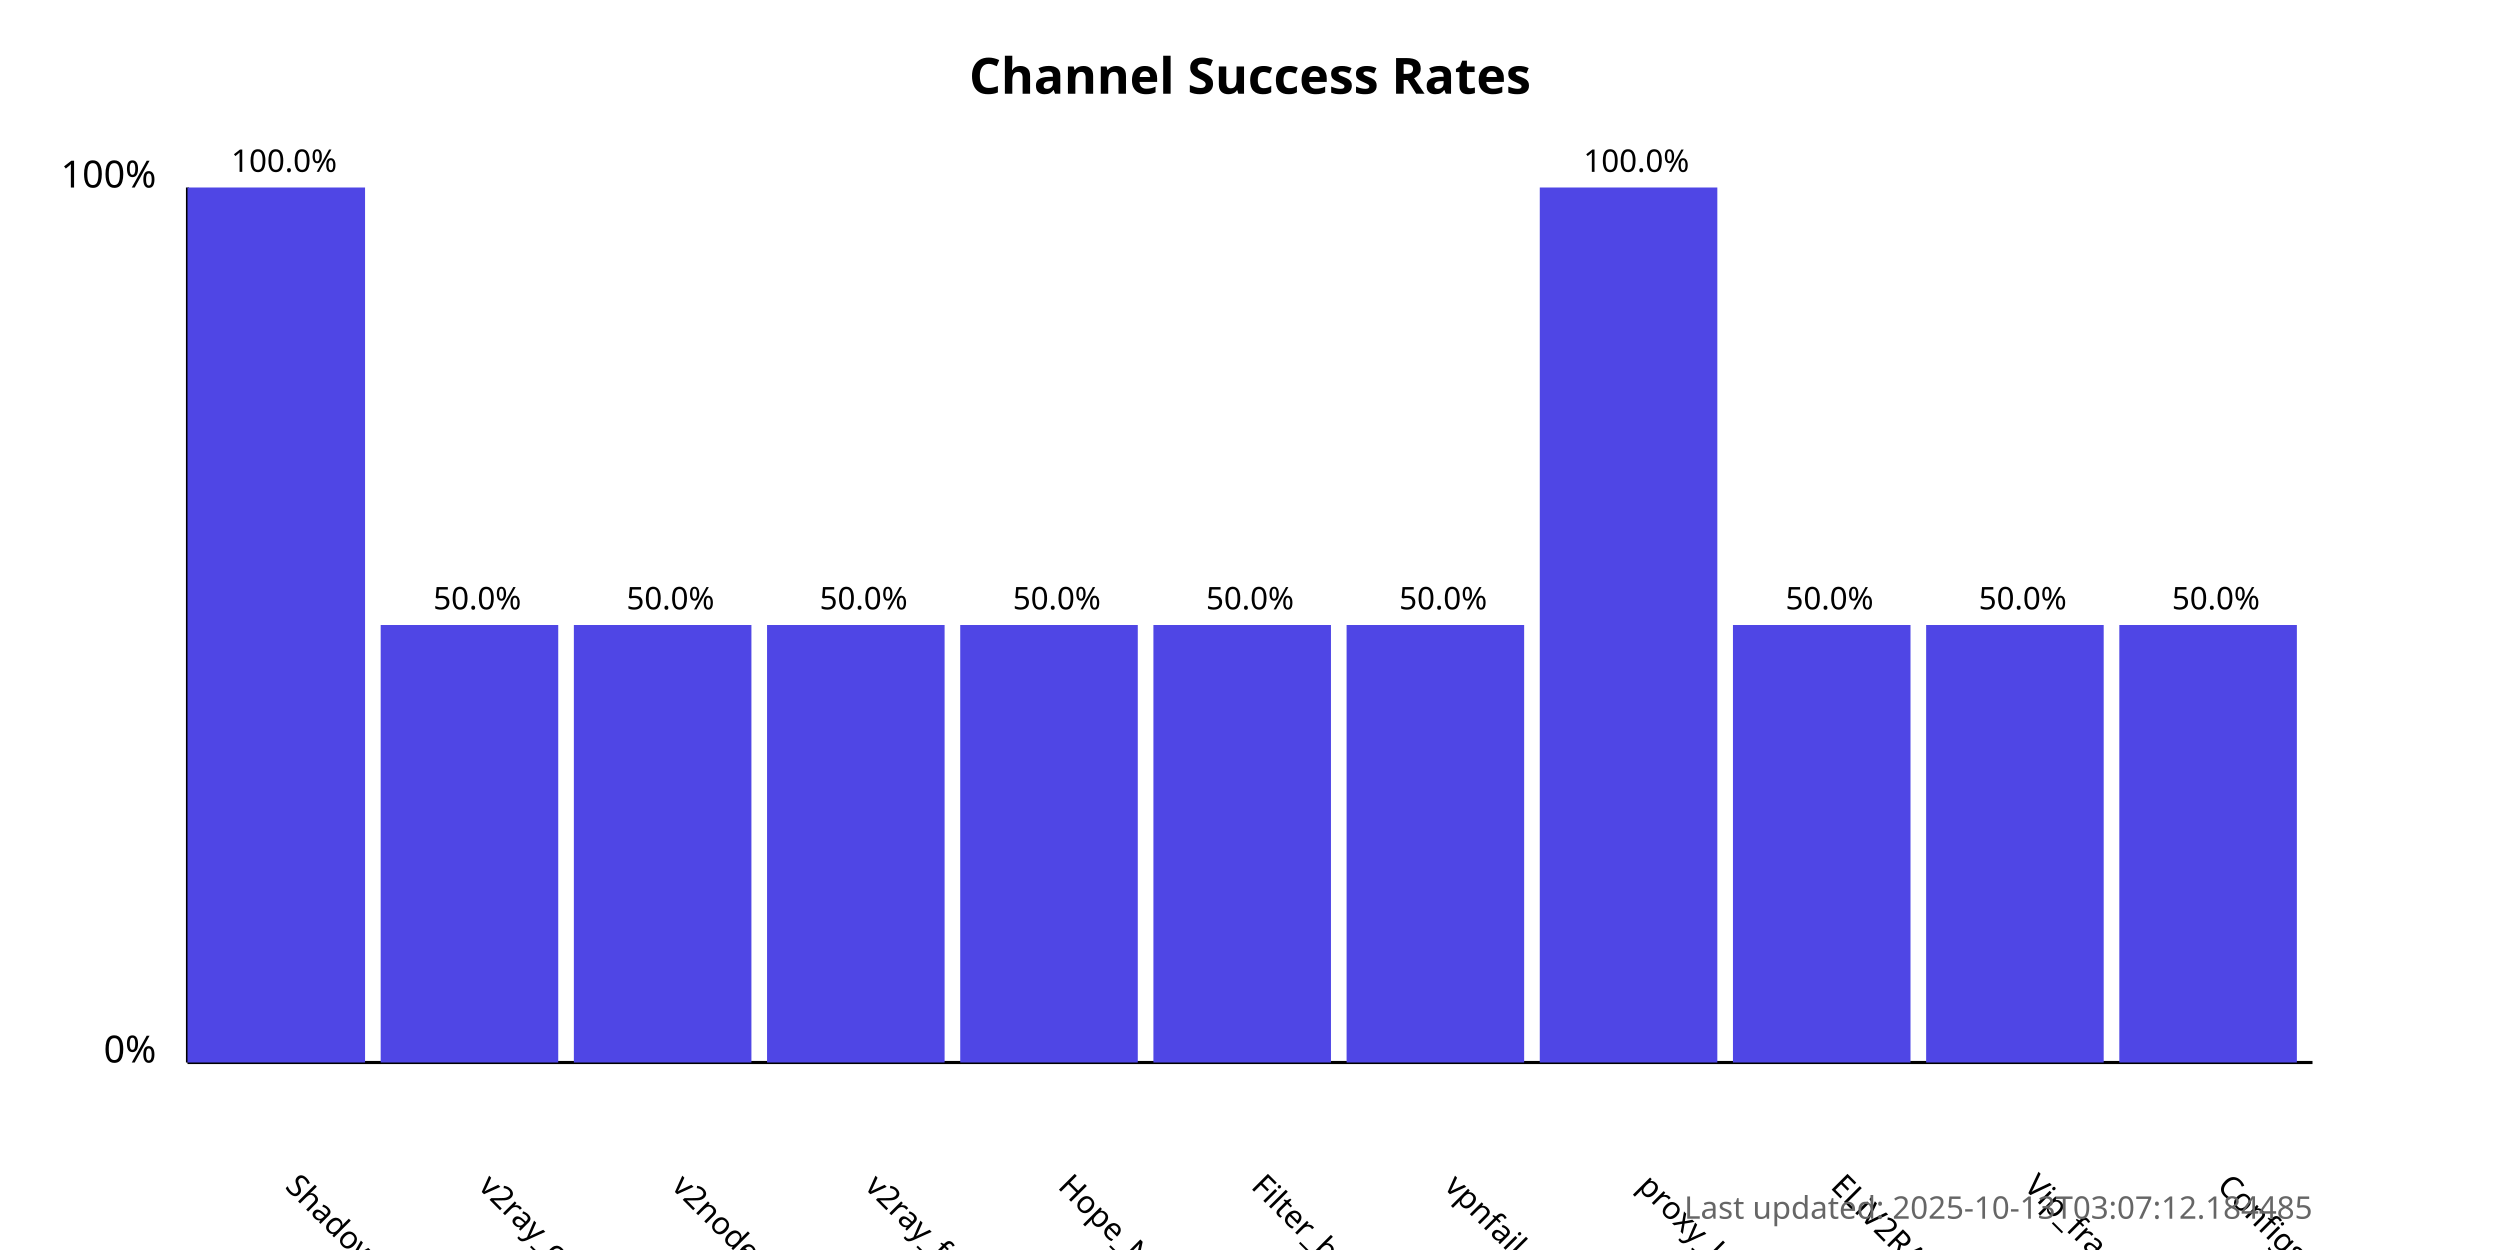
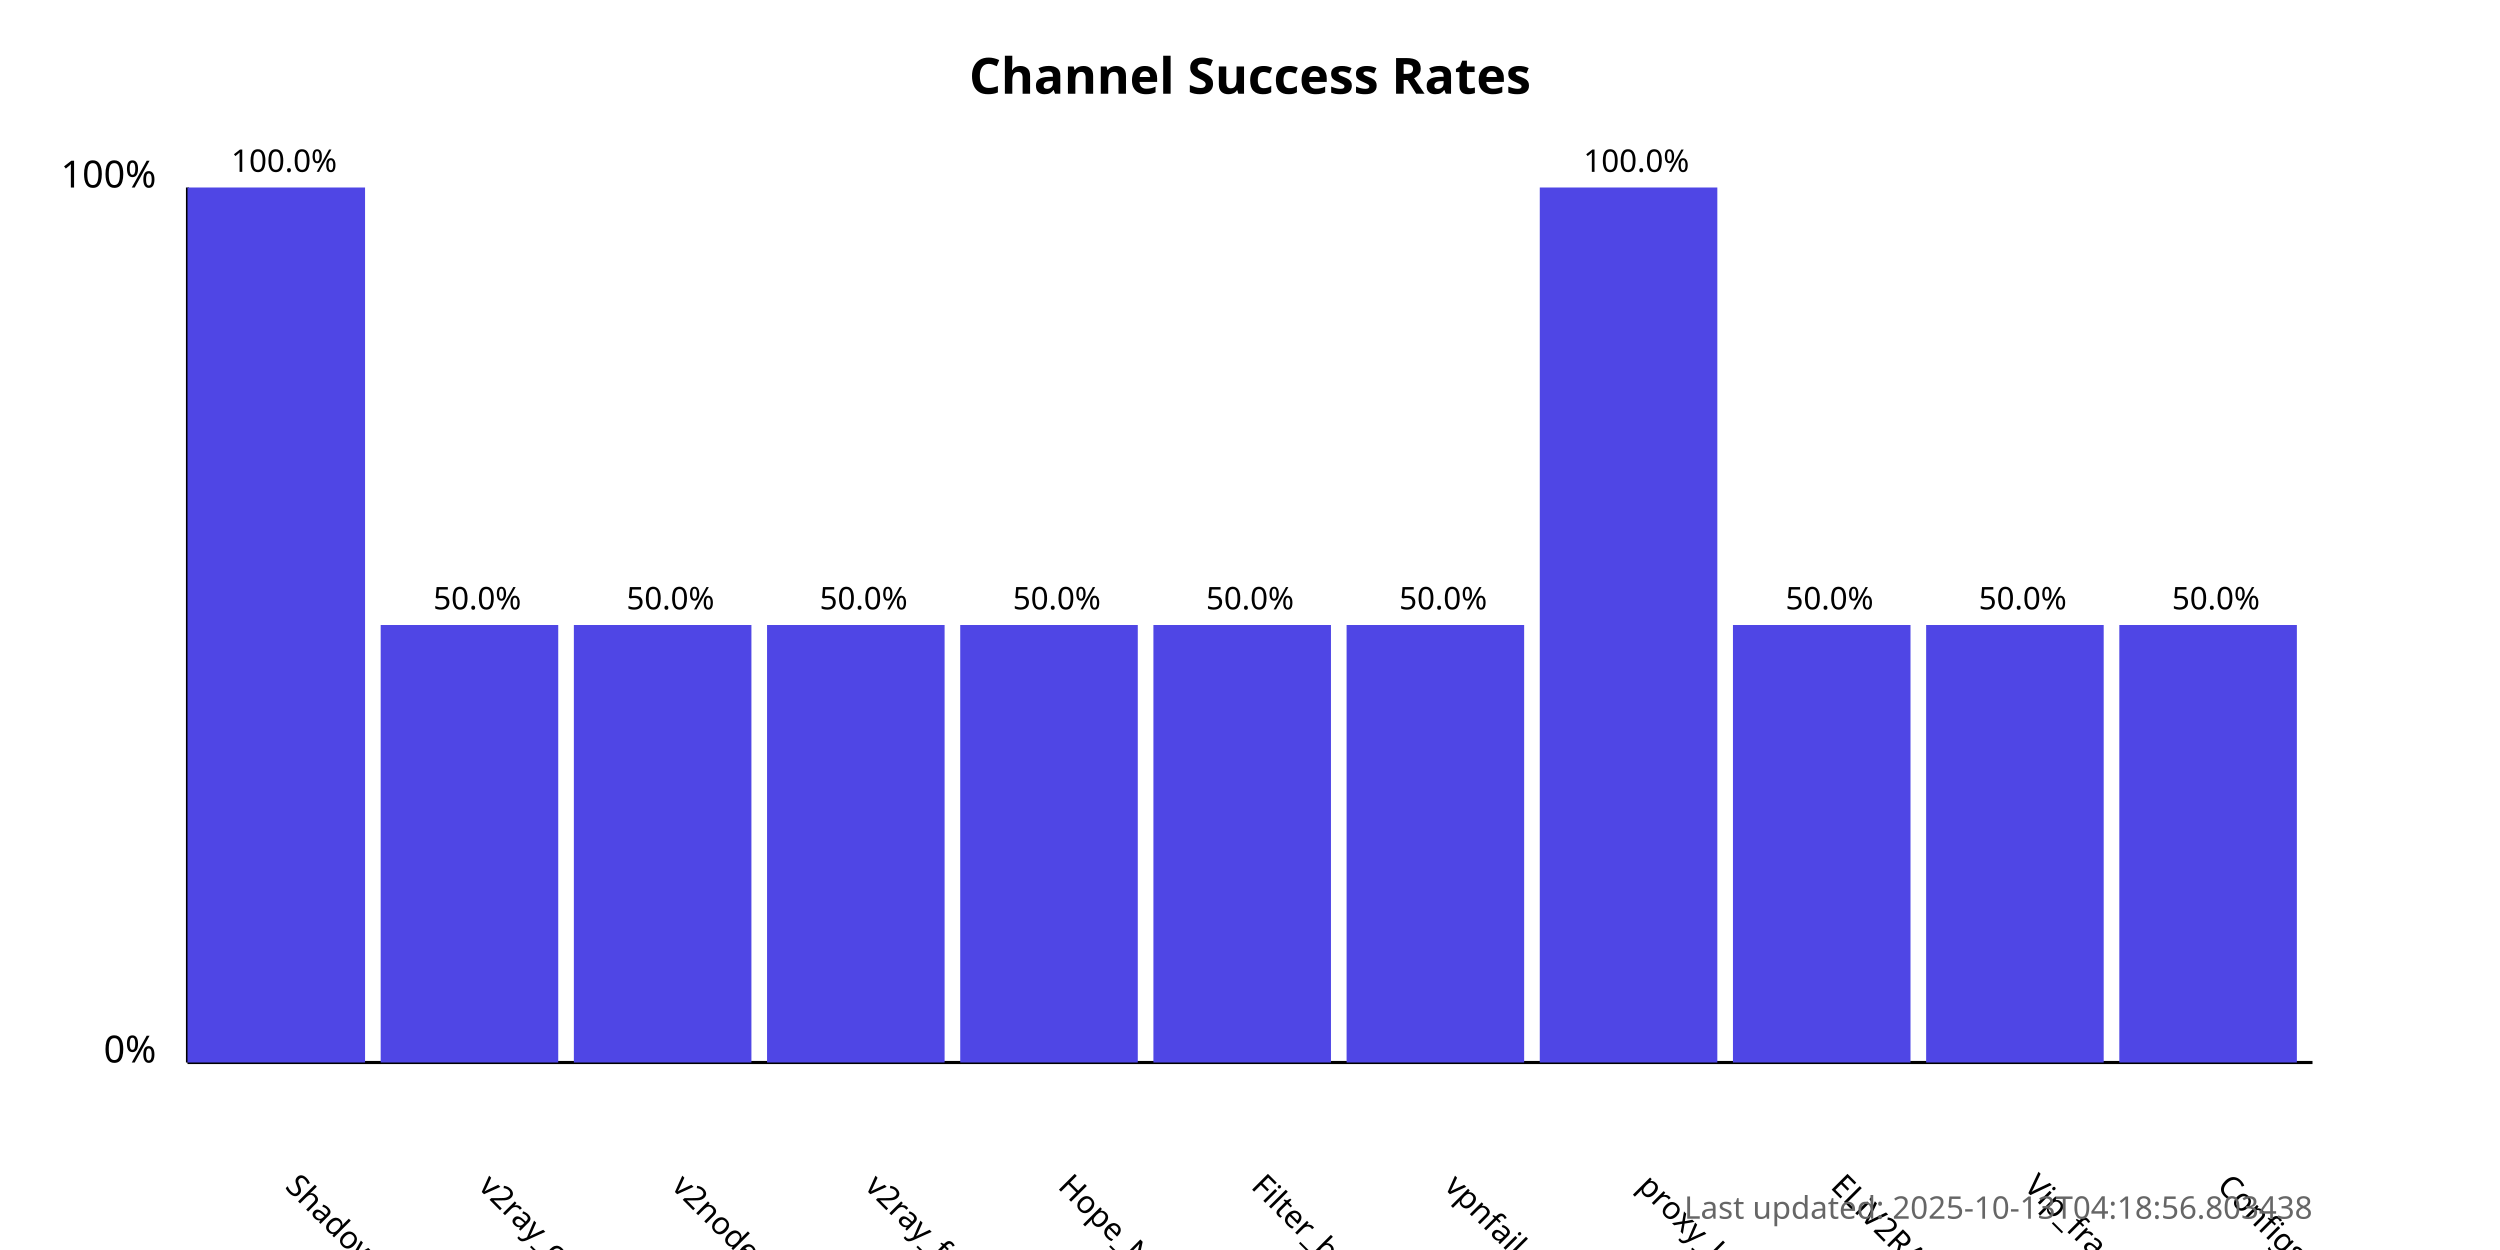
<svg xmlns="http://www.w3.org/2000/svg" width="800" height="400">
  <style>
            .chart-title { font: bold 16px sans-serif; }
            .axis-label { font: 12px sans-serif; }
            .tick-label { font: 10px sans-serif; }
            .bar { fill: #4f46e5; }
            .bar:hover { fill: #6366f1; }
            .timestamp { font: 10px sans-serif; fill: #666; }
        </style>
  <text x="400.0" y="30" text-anchor="middle" class="chart-title">
            Channel Success Rates
        </text>
  <line x1="60" y1="340" x2="60" y2="60" stroke="black" stroke-width="1" />
  <line x1="60" y1="340" x2="740" y2="340" stroke="black" stroke-width="1" />
  <text x="50" y="340" text-anchor="end" class="axis-label">0%</text>
  <text x="50" y="60" text-anchor="end" class="axis-label">100%</text>
  <g>
    <rect x="60" y="60.0" width="56.818" height="280.0" class="bar" />
    <text x="90.909" y="380" transform="rotate(45, 90.90909, 380)" text-anchor="start" class="tick-label">
                ShadowProxy66
            </text>
    <text x="90.909" y="55.0" text-anchor="middle" class="tick-label">
                100.0%
            </text>
  </g>
  <g>
    <rect x="121.818" y="200.0" width="56.818" height="140.0" class="bar" />
    <text x="152.727" y="380" transform="rotate(45, 152.7273, 380)" text-anchor="start" class="tick-label">
                v2ray_configs_pool
            </text>
    <text x="152.727" y="195.0" text-anchor="middle" class="tick-label">
                50.0%
            </text>
  </g>
  <g>
    <rect x="183.636" y="200.0" width="56.818" height="140.0" class="bar" />
    <text x="214.545" y="380" transform="rotate(45, 214.5455, 380)" text-anchor="start" class="tick-label">
                v2nodes
            </text>
    <text x="214.545" y="195.0" text-anchor="middle" class="tick-label">
                50.0%
            </text>
  </g>
  <g>
    <rect x="245.455" y="200.0" width="56.818" height="140.0" class="bar" />
    <text x="276.364" y="380" transform="rotate(45, 276.3636, 380)" text-anchor="start" class="tick-label">
                v2ray_free_conf
            </text>
    <text x="276.364" y="195.0" text-anchor="middle" class="tick-label">
                50.0%
            </text>
  </g>
  <g>
    <rect x="307.273" y="200.0" width="56.818" height="140.0" class="bar" />
    <text x="338.182" y="380" transform="rotate(45, 338.1818, 380)" text-anchor="start" class="tick-label">
                Hope_Net
            </text>
    <text x="338.182" y="195.0" text-anchor="middle" class="tick-label">
                50.0%
            </text>
  </g>
  <g>
    <rect x="369.091" y="200.0" width="56.818" height="140.0" class="bar" />
    <text x="400.0" y="380" transform="rotate(45, 400.0, 380)" text-anchor="start" class="tick-label">
                Filter_breaker
            </text>
    <text x="400.0" y="195.0" text-anchor="middle" class="tick-label">
                50.0%
            </text>
  </g>
  <g>
    <rect x="430.909" y="200.0" width="56.818" height="140.0" class="bar" />
    <text x="461.818" y="380" transform="rotate(45, 461.8182, 380)" text-anchor="start" class="tick-label">
                vpnfail_vless
            </text>
    <text x="461.818" y="195.0" text-anchor="middle" class="tick-label">
                50.0%
            </text>
  </g>
  <g>
    <rect x="492.727" y="60.0" width="56.818" height="280.0" class="bar" />
    <text x="523.636" y="380" transform="rotate(45, 523.6364, 380)" text-anchor="start" class="tick-label">
                proxy_kafee
            </text>
    <text x="523.636" y="55.0" text-anchor="middle" class="tick-label">
                100.0%
            </text>
  </g>
  <g>
    <rect x="554.545" y="200.0" width="56.818" height="140.0" class="bar" />
    <text x="585.455" y="380" transform="rotate(45, 585.4545, 380)" text-anchor="start" class="tick-label">
                ELiV2RAY
            </text>
    <text x="585.455" y="195.0" text-anchor="middle" class="tick-label">
                50.0%
            </text>
  </g>
  <g>
    <rect x="616.364" y="200.0" width="56.818" height="140.0" class="bar" />
    <text x="647.273" y="380" transform="rotate(45, 647.2727, 380)" text-anchor="start" class="tick-label">
                Vip_fragment_v2ray
            </text>
    <text x="647.273" y="195.0" text-anchor="middle" class="tick-label">
                50.0%
            </text>
  </g>
  <g>
    <rect x="678.182" y="200.0" width="56.818" height="140.0" class="bar" />
    <text x="709.091" y="380" transform="rotate(45, 709.0909, 380)" text-anchor="start" class="tick-label">
                ConfigsHubPlus
            </text>
    <text x="709.091" y="195.0" text-anchor="middle" class="tick-label">
                50.0%
            </text>
  </g>
  <text x="740" y="390" text-anchor="end" class="timestamp">
-             Last updated: 2025-10-13T03:07:12.184485
+             Last updated: 2025-10-13T04:18:56.803438
        </text>
</svg>
